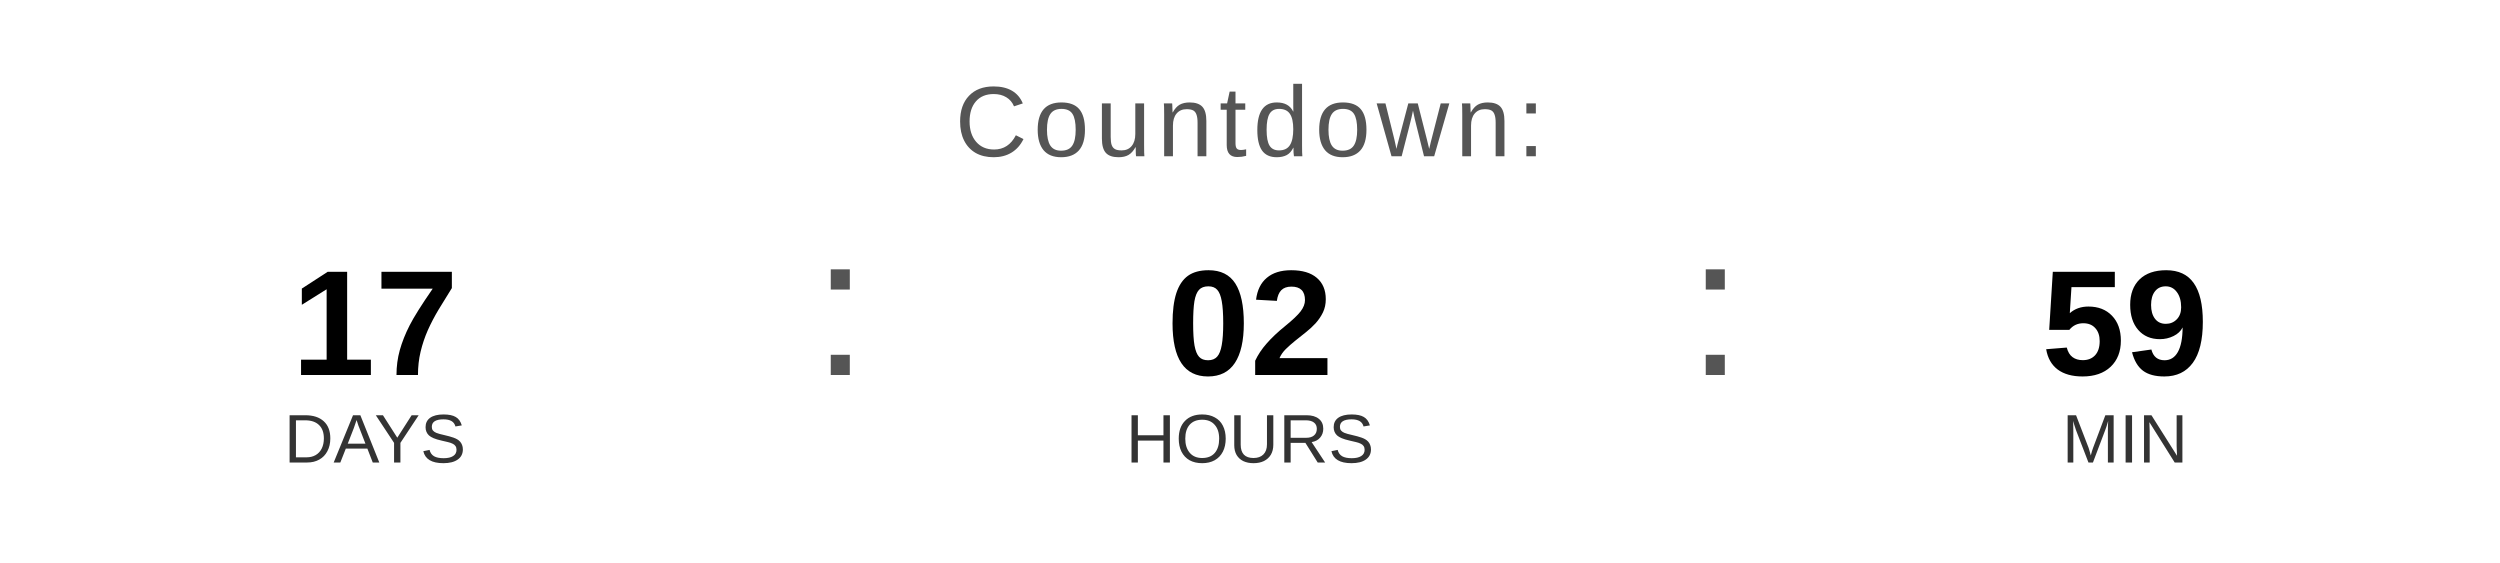
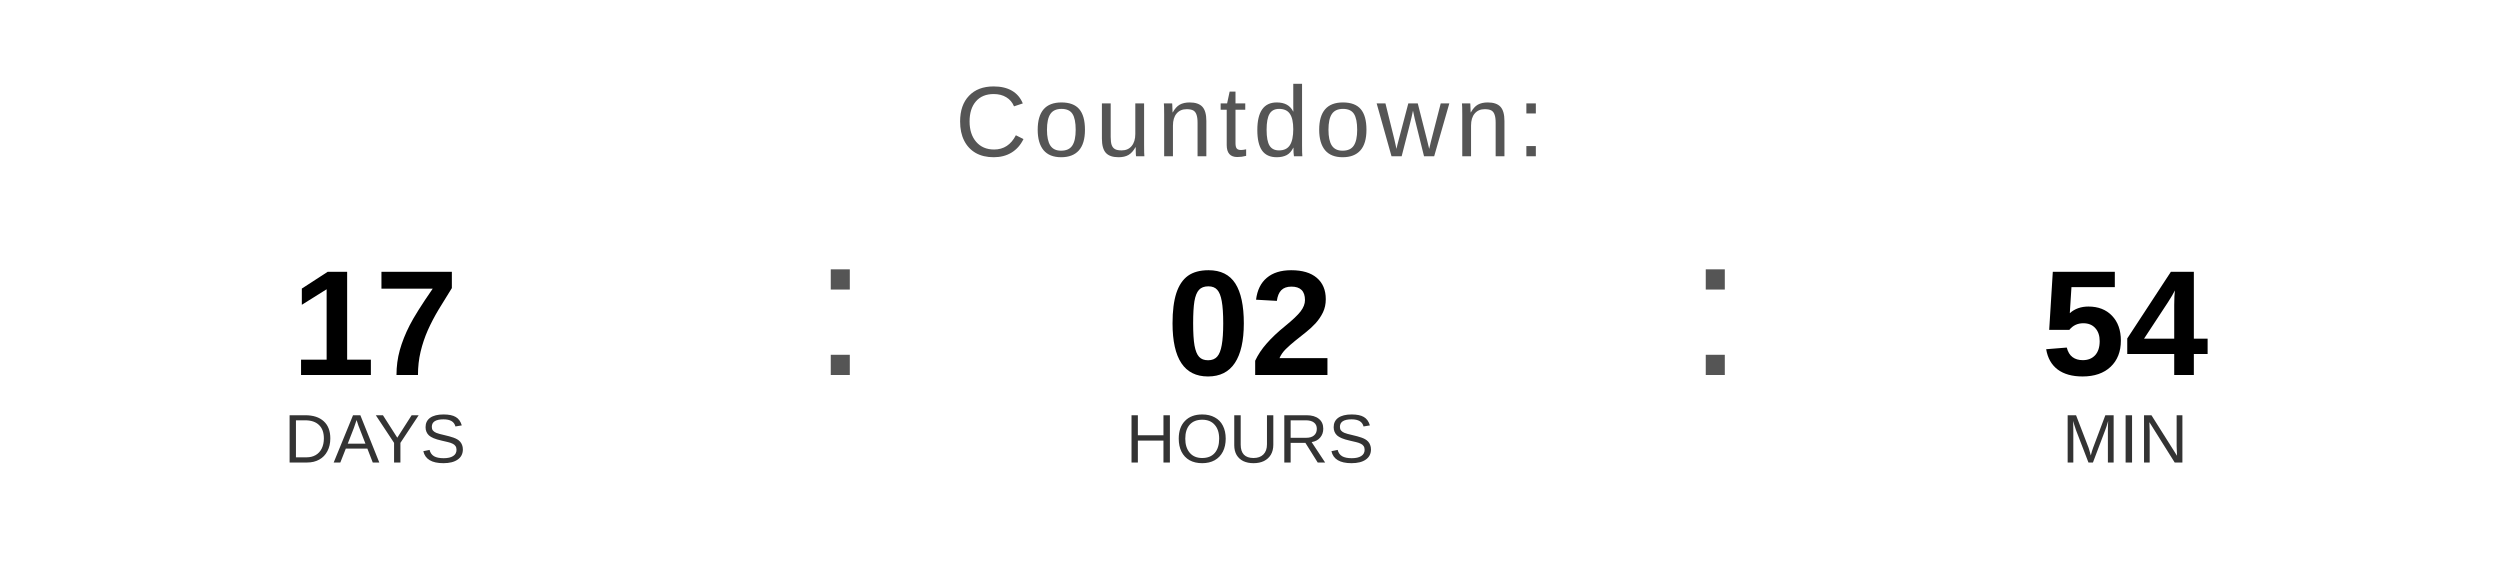
<svg xmlns="http://www.w3.org/2000/svg" width="400" height="90" viewBox="0 0 400 90">
  <text x="200" y="25" font-family="Arial, Helvetica, sans-serif" font-size="16" fill="#555555" text-anchor="middle" letter-spacing="1">
    Countdown:
  </text>
  <text x="60" y="60" font-family="Arial, Helvetica, sans-serif" font-size="24" font-weight="bold" fill="#000000" text-anchor="middle">17</text>
  <text x="60" y="74" font-family="Arial, Helvetica, sans-serif" font-size="11" fill="#333333" text-anchor="middle">DAYS</text>
  <text x="130" y="60" font-family="Arial, sans-serif" font-size="32" fill="#555555">:</text>
  <text x="200" y="60" font-family="Arial, Helvetica, sans-serif" font-size="24" font-weight="bold" fill="#000000" text-anchor="middle">02</text>
  <text x="200" y="74" font-family="Arial, Helvetica, sans-serif" font-size="11" fill="#333333" text-anchor="middle">HOURS</text>
  <text x="270" y="60" font-family="Arial, sans-serif" font-size="32" fill="#555555">:</text>
-   <text x="340" y="60" font-family="Arial, Helvetica, sans-serif" font-size="24" font-weight="bold" fill="#000000" text-anchor="middle">59</text>
+   <text x="340" y="60" font-family="Arial, Helvetica, sans-serif" font-size="24" font-weight="bold" fill="#000000" text-anchor="middle">54</text>
  <text x="340" y="74" font-family="Arial, Helvetica, sans-serif" font-size="11" fill="#333333" text-anchor="middle">MIN</text>
</svg>
